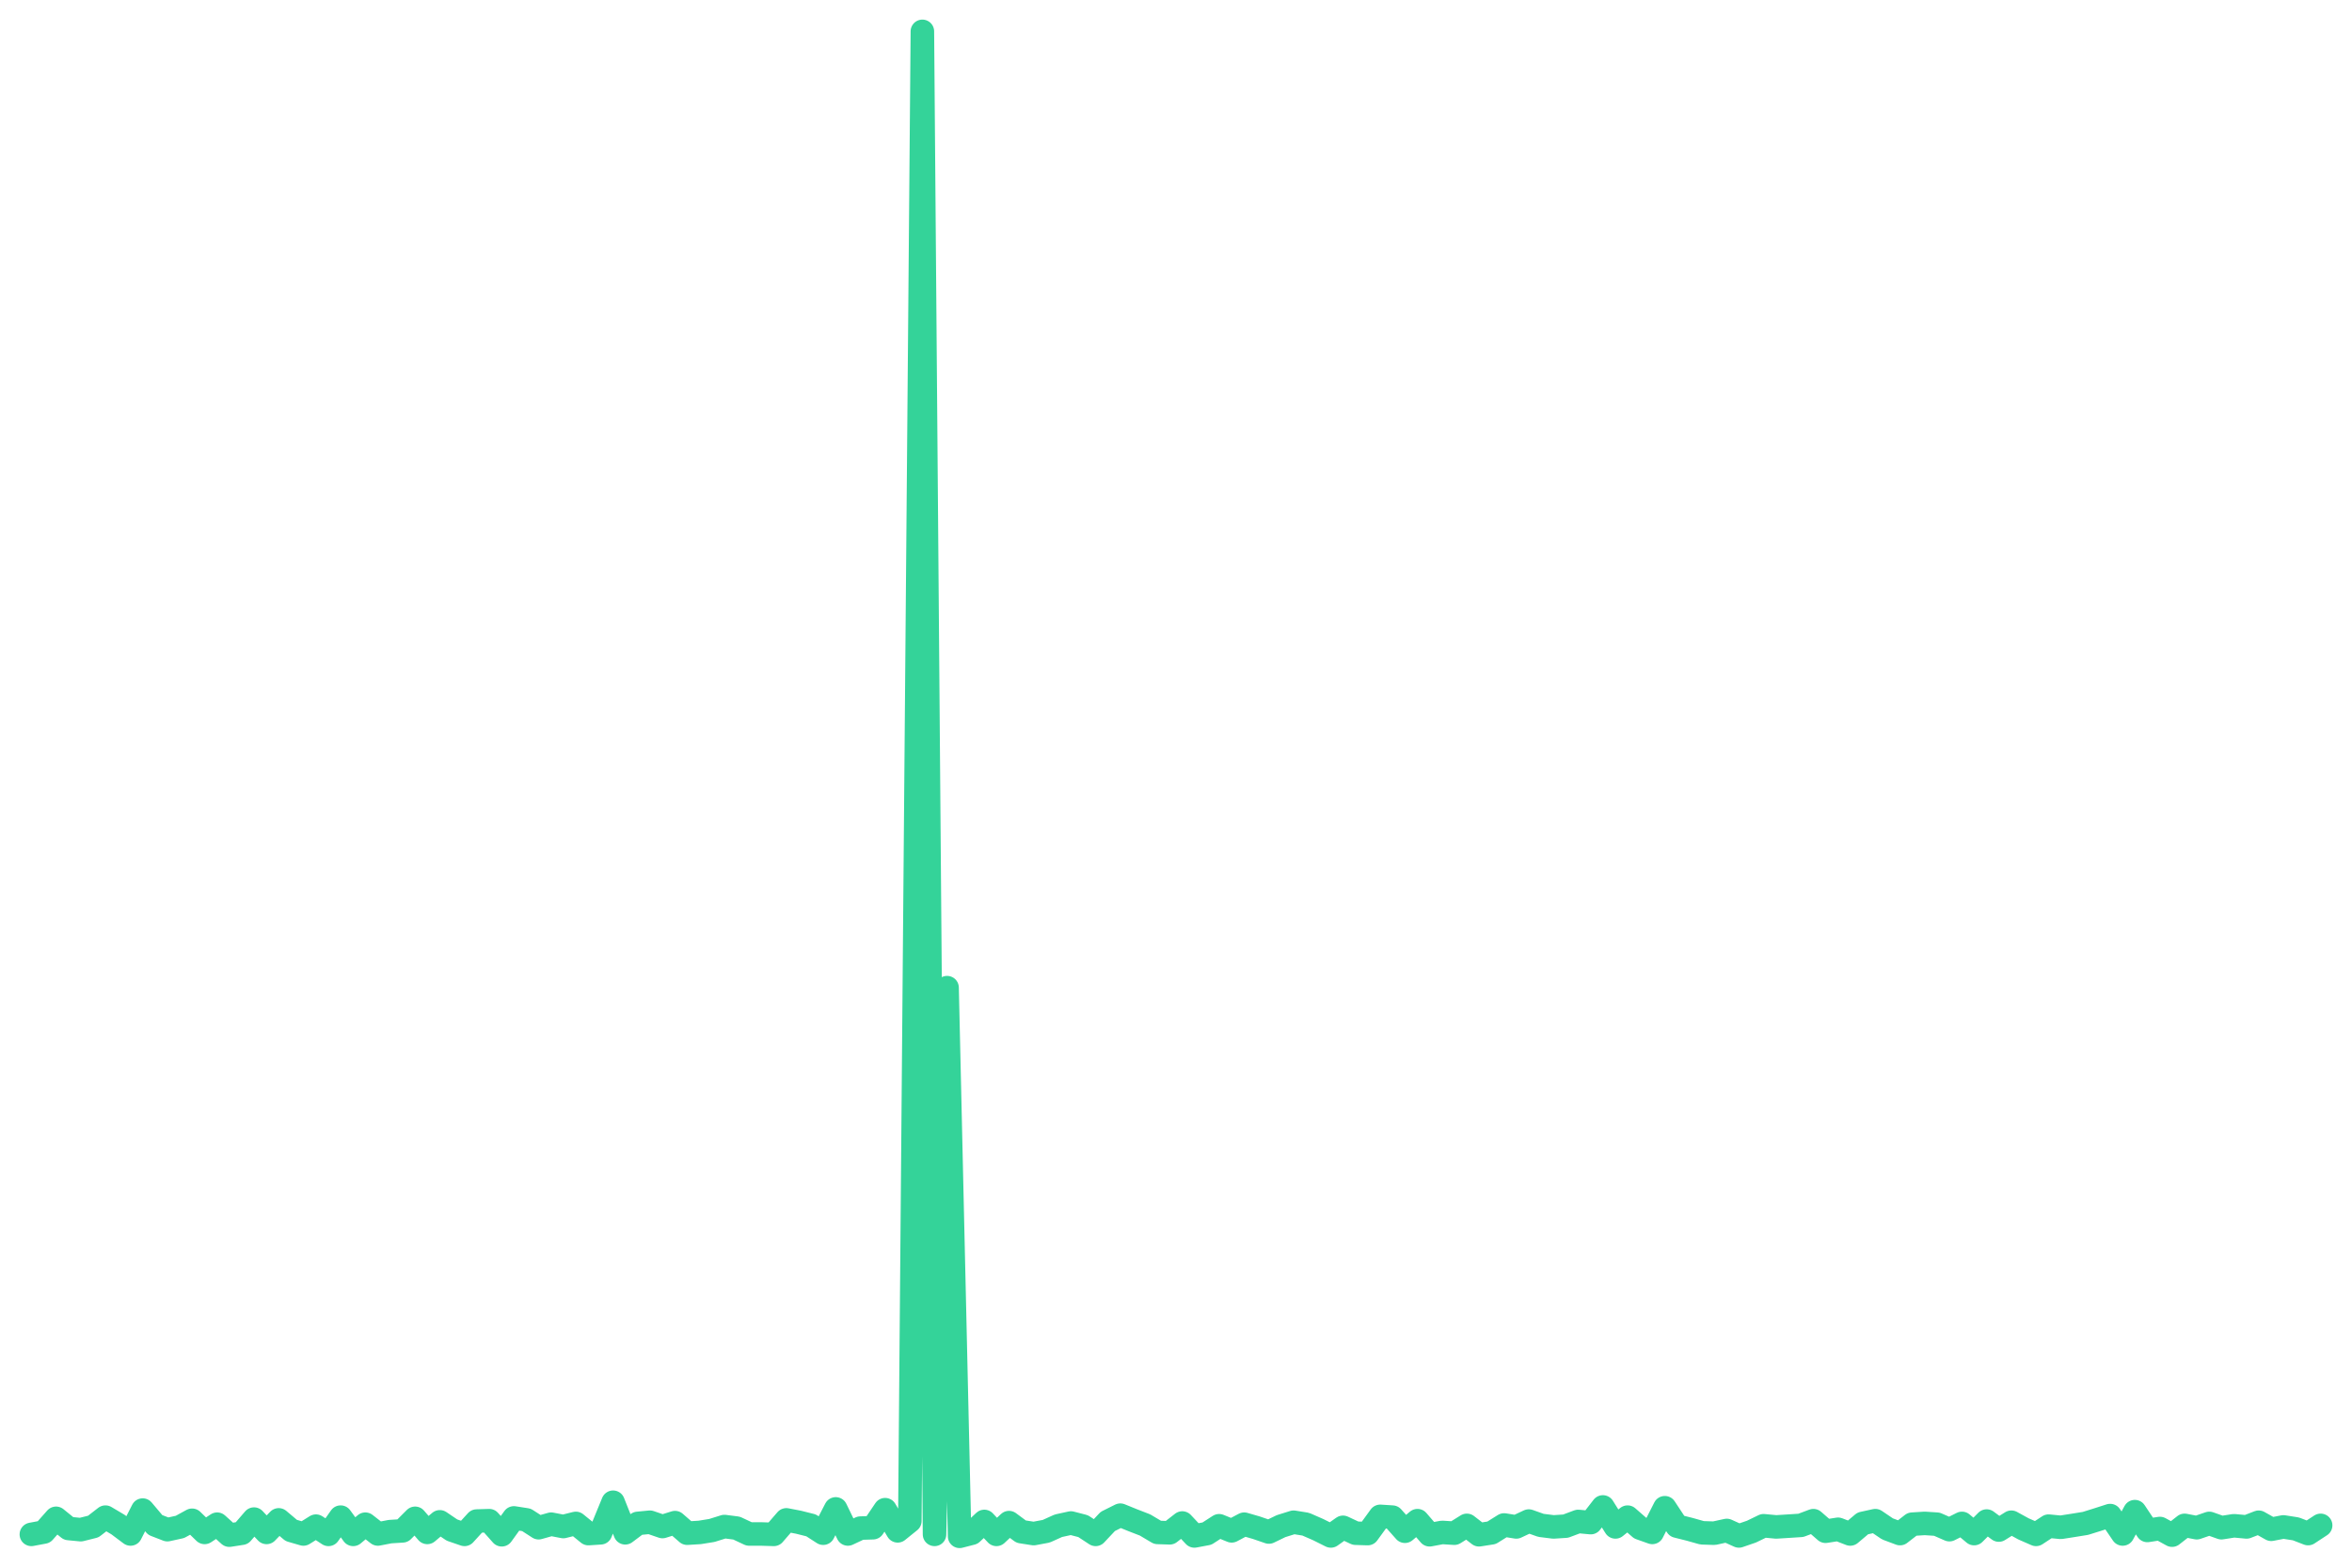
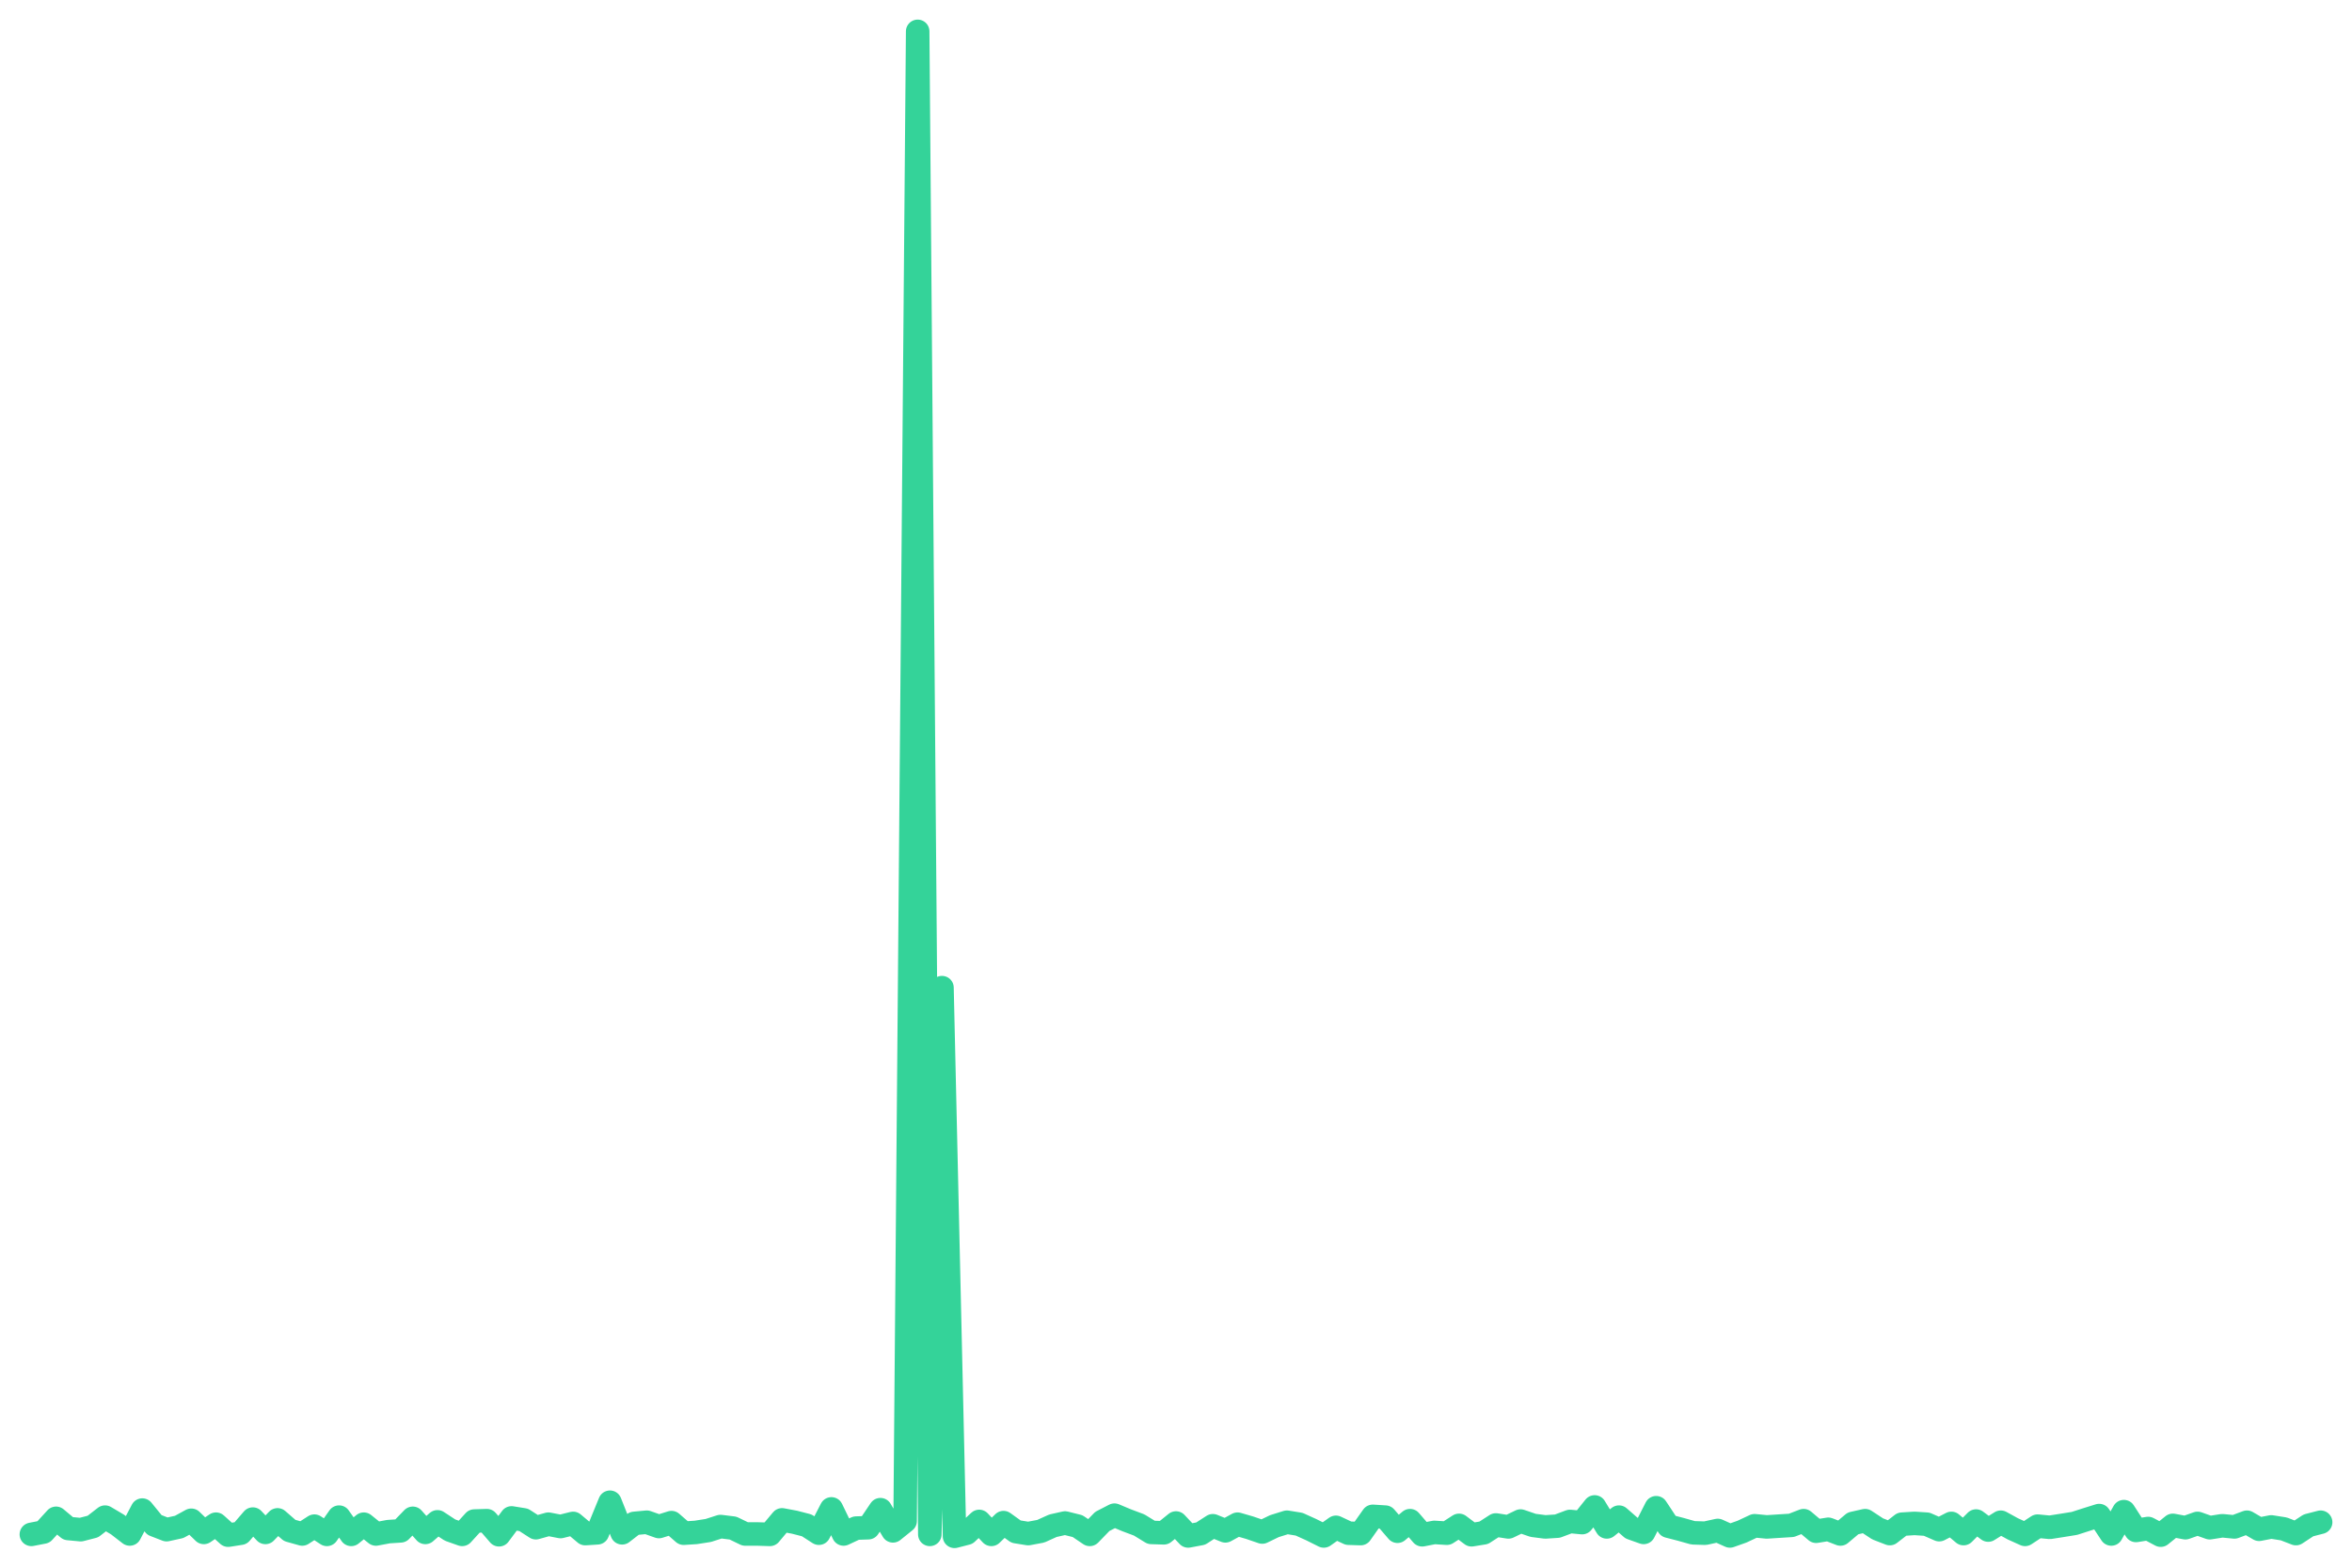
<svg xmlns="http://www.w3.org/2000/svg" viewBox="0 0 600 400" width="600" height="400">
-   <polyline fill="none" stroke="#34d399" stroke-width="6" stroke-linejoin="round" stroke-linecap="round" points="8.0,391.5 11.2,390.9 14.3,387.4 17.5,390.0 20.6,390.3 23.8,389.5 26.9,387.1 30.1,389.0 33.3,391.4 36.4,385.3 39.6,389.1 42.7,390.3 45.9,389.6 49.0,387.9 52.2,391.0 55.4,388.9 58.5,391.7 61.7,391.2 64.8,387.6 68.0,391.0 71.1,387.8 74.3,390.5 77.4,391.4 80.6,389.4 83.8,391.5 86.9,387.1 90.1,391.5 93.2,388.9 96.4,391.4 99.5,390.8 102.7,390.6 105.9,387.4 109.0,391.0 112.2,388.3 115.3,390.4 118.5,391.5 121.6,388.1 124.8,388.0 128.0,391.6 131.1,387.3 134.3,387.8 137.4,389.8 140.6,388.9 143.7,389.5 146.9,388.7 150.1,391.3 153.2,391.1 156.4,383.3 159.5,391.1 162.7,388.7 165.8,388.4 169.0,389.5 172.2,388.5 175.3,391.2 178.5,391.0 181.6,390.5 184.8,389.5 187.9,389.9 191.1,391.4 194.2,391.4 197.4,391.5 200.6,387.8 203.7,388.4 206.9,389.2 210.0,391.2 213.2,385.0 216.3,391.4 219.5,389.9 222.7,389.8 225.8,385.2 229.0,390.6 232.1,388.1 235.3,8.0 238.4,391.5 241.6,252.0 244.8,392.0 247.9,391.2 251.1,388.2 254.2,391.5 257.4,388.5 260.5,390.8 263.7,391.3 266.9,390.7 270.0,389.3 273.2,388.6 276.3,389.4 279.5,391.5 282.6,388.2 285.8,386.6 289.0,387.9 292.1,389.1 295.3,391.0 298.4,391.1 301.6,388.6 304.7,391.9 307.9,391.3 311.0,389.3 314.2,390.6 317.4,388.9 320.5,389.8 323.7,390.9 326.8,389.4 330.0,388.4 333.1,388.9 336.3,390.3 339.5,391.9 342.6,389.7 345.8,391.2 348.9,391.3 352.1,386.9 355.2,387.1 358.4,390.7 361.6,388.0 364.7,391.6 367.9,391.0 371.0,391.2 374.2,389.2 377.3,391.6 380.5,391.1 383.7,389.1 386.8,389.6 390.0,388.1 393.1,389.2 396.3,389.6 399.4,389.4 402.6,388.2 405.8,388.5 408.9,384.5 412.1,389.6 415.2,387.1 418.4,389.9 421.5,391.0 424.7,384.7 427.8,389.4 431.0,390.2 434.2,391.1 437.3,391.2 440.5,390.5 443.6,391.9 446.8,390.8 449.9,389.3 453.1,389.6 456.3,389.4 459.4,389.2 462.6,388.0 465.7,390.7 468.9,390.2 472.0,391.4 475.2,388.7 478.4,388.0 481.5,390.1 484.7,391.3 487.8,388.9 491.0,388.7 494.1,388.9 497.3,390.3 500.5,388.7 503.6,391.3 506.8,388.1 509.9,390.4 513.1,388.4 516.2,390.1 519.4,391.5 522.6,389.4 525.7,389.7 528.9,389.2 532.0,388.7 535.2,387.7 538.3,386.7 541.5,391.4 544.6,385.7 547.8,390.5 551.0,390.0 554.1,391.7 557.3,389.2 560.4,389.8 563.6,388.7 566.7,389.8 569.9,389.3 573.1,389.6 576.2,388.4 579.4,390.2 582.5,389.6 585.7,390.1 588.8,391.3 592.0,389.2" />
+   <polyline fill="none" stroke="#34d399" stroke-width="6" stroke-linejoin="round" stroke-linecap="round" points="8.0,391.5 11.1,390.9 14.3,387.4 17.4,390.0 20.6,390.3 23.7,389.5 26.8,387.1 30.0,389.0 33.1,391.4 36.3,385.3 39.4,389.1 42.5,390.3 45.7,389.6 48.8,387.9 52.0,391.0 55.1,388.9 58.2,391.7 61.4,391.2 64.5,387.6 67.7,391.0 70.8,387.8 73.9,390.5 77.1,391.4 80.2,389.4 83.4,391.5 86.5,387.1 89.6,391.5 92.8,388.9 95.9,391.4 99.1,390.8 102.2,390.6 105.3,387.4 108.5,391.0 111.6,388.3 114.8,390.4 117.9,391.5 121.0,388.1 124.2,388.0 127.3,391.6 130.5,387.3 133.6,387.8 136.7,389.8 139.9,388.9 143.0,389.5 146.2,388.7 149.3,391.3 152.4,391.1 155.6,383.3 158.7,391.1 161.8,388.7 165.0,388.4 168.1,389.5 171.3,388.5 174.4,391.2 177.5,391.0 180.7,390.5 183.8,389.5 187.0,389.9 190.1,391.4 193.2,391.4 196.4,391.5 199.5,387.8 202.7,388.4 205.8,389.2 208.9,391.2 212.1,385.0 215.2,391.4 218.4,389.9 221.5,389.8 224.6,385.2 227.8,390.6 230.9,388.1 234.1,8.0 237.2,391.5 240.3,252.0 243.5,392.0 246.6,391.2 249.8,388.2 252.9,391.5 256.0,388.5 259.2,390.8 262.3,391.3 265.5,390.7 268.6,389.3 271.7,388.6 274.9,389.4 278.0,391.5 281.2,388.2 284.3,386.6 287.4,387.9 290.6,389.1 293.7,391.0 296.9,391.1 300.0,388.6 303.1,391.9 306.3,391.3 309.4,389.3 312.6,390.6 315.7,388.9 318.8,389.8 322.0,390.9 325.1,389.4 328.3,388.4 331.4,388.9 334.5,390.3 337.7,391.9 340.8,389.7 344.0,391.2 347.1,391.3 350.2,386.9 353.4,387.1 356.5,390.7 359.7,388.0 362.8,391.6 365.9,391.0 369.1,391.2 372.2,389.2 375.4,391.6 378.5,391.1 381.6,389.1 384.8,389.6 387.9,388.1 391.1,389.2 394.2,389.6 397.3,389.4 400.5,388.2 403.6,388.5 406.8,384.5 409.9,389.6 413.0,387.1 416.2,389.9 419.3,391.0 422.5,384.7 425.6,389.4 428.7,390.2 431.9,391.1 435.0,391.2 438.2,390.5 441.3,391.9 444.4,390.8 447.6,389.3 450.7,389.6 453.8,389.4 457.0,389.2 460.1,388.0 463.3,390.7 466.4,390.2 469.5,391.4 472.7,388.7 475.8,388.0 479.0,390.1 482.1,391.3 485.2,388.9 488.4,388.7 491.5,388.9 494.7,390.3 497.8,388.7 500.9,391.3 504.1,388.1 507.2,390.4 510.4,388.4 513.5,390.1 516.6,391.5 519.8,389.4 522.9,389.7 526.1,389.2 529.2,388.7 532.3,387.7 535.5,386.7 538.6,391.4 541.8,385.7 544.9,390.5 548.0,390.0 551.2,391.7 554.3,389.2 557.5,389.8 560.6,388.7 563.7,389.8 566.9,389.3 570.0,389.6 573.2,388.4 576.3,390.2 579.4,389.6 582.6,390.1 585.7,391.3 588.9,389.2 592.0,388.4" />
</svg>
